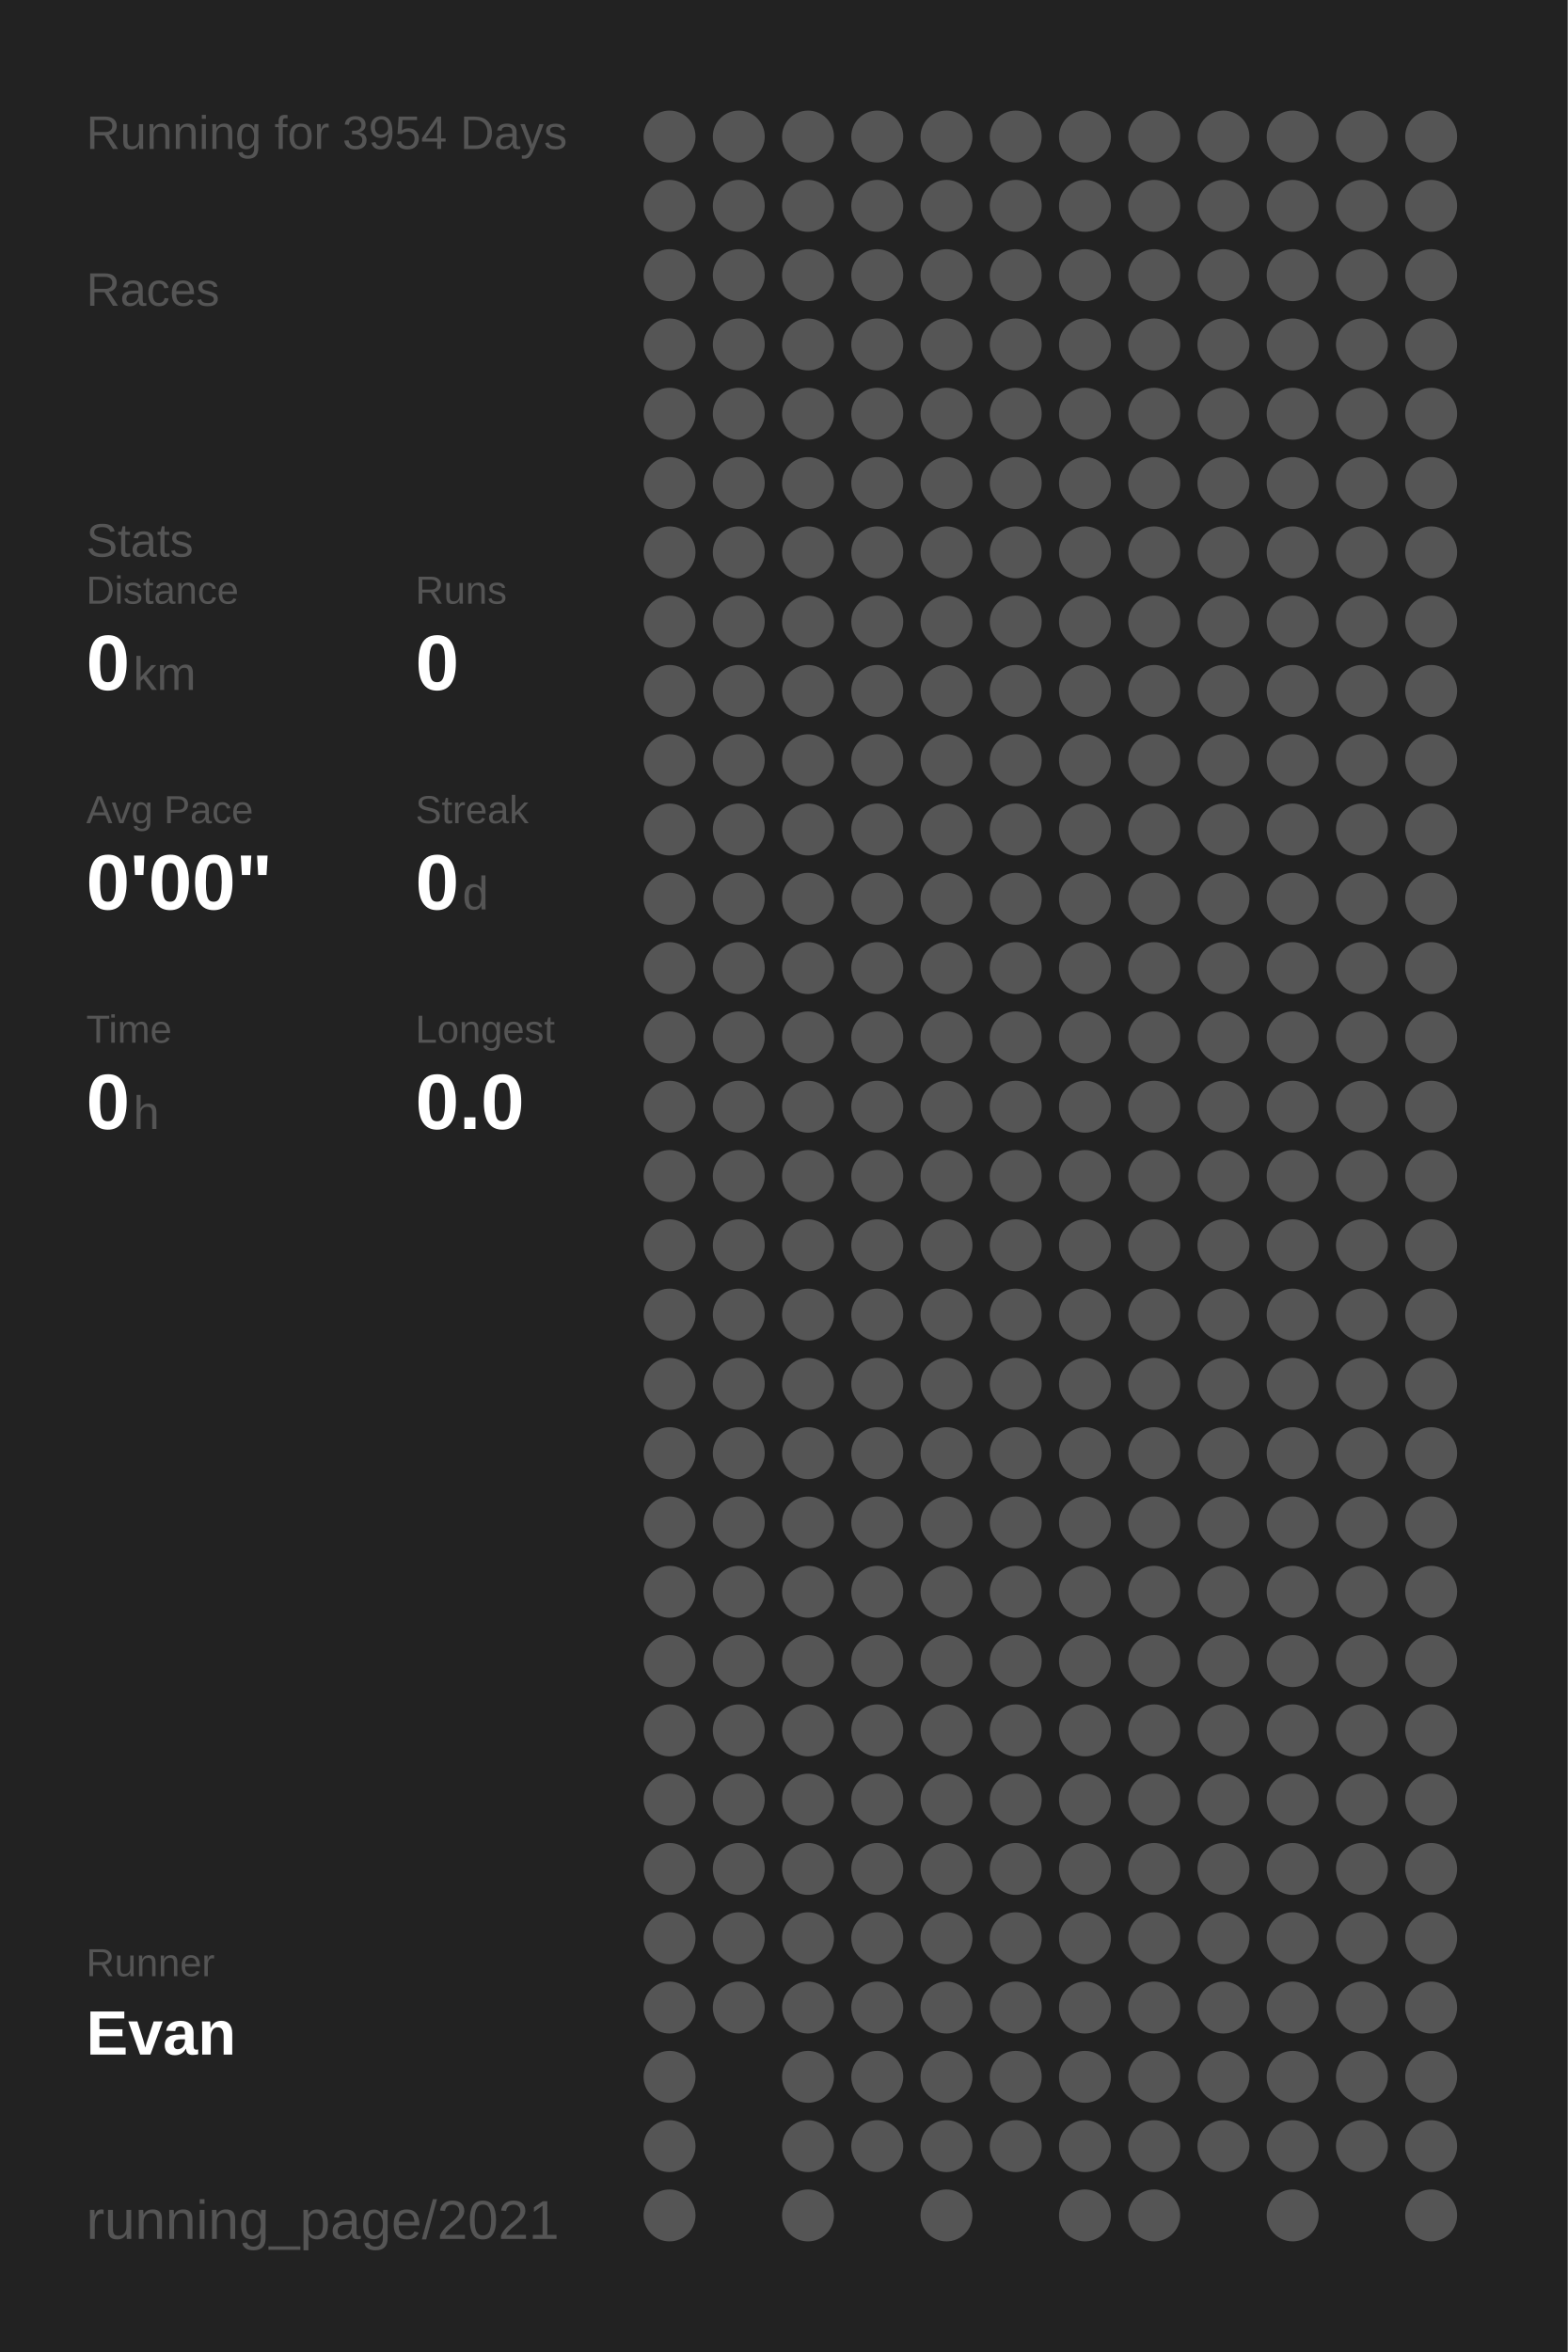
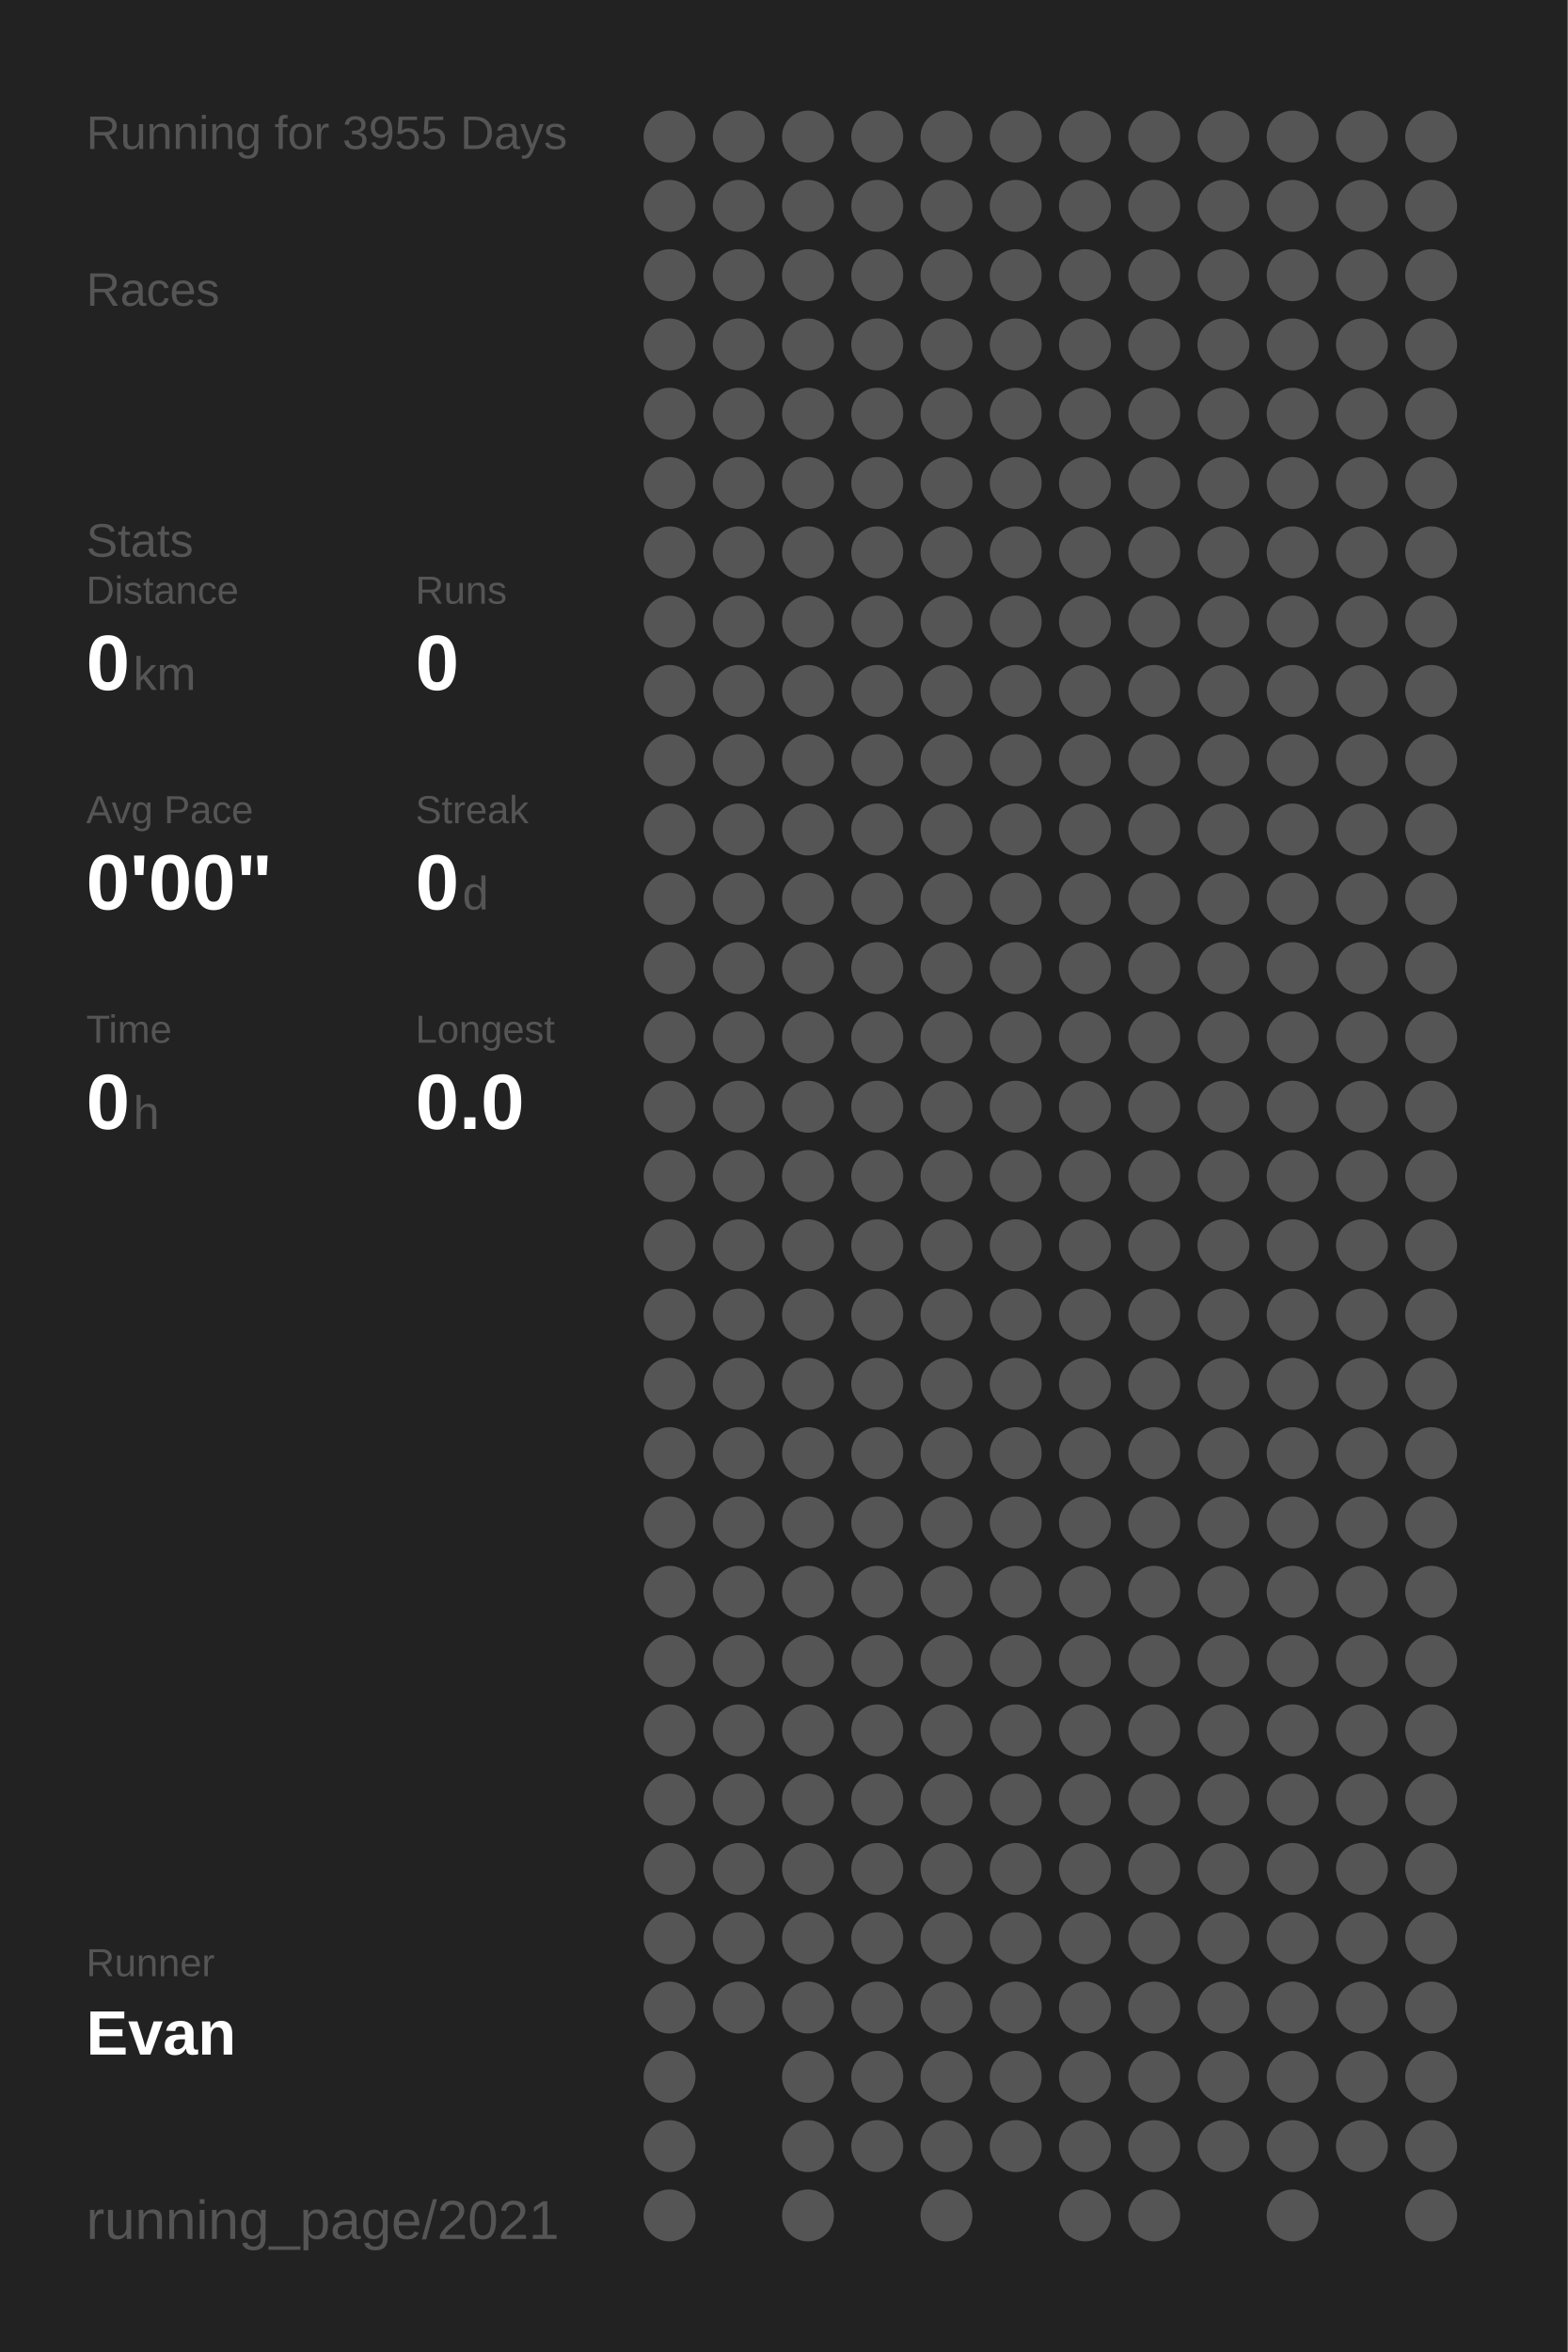
<svg xmlns="http://www.w3.org/2000/svg" baseProfile="full" height="300mm" version="1.1" viewBox="0,0,200,300" width="200mm">
  <defs />
  <rect fill="#222222" height="300" width="200" x="0" y="0" />
-   <text fill="#555555" style="font-size:6px; font-family:Arial;" x="11" y="19">Running for 3954 Days</text>
+   <text fill="#555555" style="font-size:6px; font-family:Arial;" x="11" y="19">Running for 3955 Days</text>
  <text fill="#555555" style="font-size:6px; font-family:Arial;" x="11" y="39">Races</text>
  <text fill="#555555" style="font-size:6px; font-family:Arial;" x="11" y="71">Stats</text>
  <text fill="#555555" style="font-size:5px; font-family:Arial;" x="11" y="77">Distance</text>
  <text fill="#FFFFFF" style="font-size:10px; font-family:Arial; font-weight:bold;" x="11" y="88">0</text>
  <text fill="#555555" style="font-size:6px; font-family:Arial;" x="17" y="88">km</text>
  <text fill="#555555" style="font-size:5px; font-family:Arial;" x="53" y="77">Runs</text>
  <text fill="#FFFFFF" style="font-size:10px; font-family:Arial; font-weight:bold;" x="53" y="88">0</text>
  <text fill="#555555" style="font-size:5px; font-family:Arial;" x="11" y="105">Avg Pace</text>
  <text fill="#FFFFFF" style="font-size:10px; font-family:Arial; font-weight:bold;" x="11" y="116">0'00"</text>
  <text fill="#555555" style="font-size:5px; font-family:Arial;" x="53" y="105">Streak</text>
  <text fill="#FFFFFF" style="font-size:10px; font-family:Arial; font-weight:bold;" x="53" y="116">0</text>
  <text fill="#555555" style="font-size:6px; font-family:Arial;" x="59" y="116">d</text>
  <text fill="#555555" style="font-size:5px; font-family:Arial;" x="11" y="133">Time</text>
  <text fill="#FFFFFF" style="font-size:10px; font-family:Arial; font-weight:bold;" x="11" y="144">0</text>
  <text fill="#555555" style="font-size:6px; font-family:Arial;" x="17" y="144">h</text>
  <text fill="#555555" style="font-size:5px; font-family:Arial;" x="53" y="133">Longest</text>
  <text fill="#FFFFFF" style="font-size:10px; font-family:Arial; font-weight:bold;" x="53" y="144">0.0</text>
  <text fill="#555555" style="font-size:5px; font-family:Arial;" x="11" y="252.065">Runner</text>
  <text fill="#FFFFFF" style="font-size:8px; font-family:Arial; font-weight:bold;" x="11" y="262.065">Evan</text>
  <text fill="#555555" style="font-size:7px; font-family:Arial;" x="11" y="285.581">running_page/2021</text>
  <circle cx="85.417" cy="17.419" fill="#555555" r="3.312" />
  <circle cx="85.417" cy="26.258" fill="#555555" r="3.312" />
  <circle cx="85.417" cy="35.097" fill="#555555" r="3.312" />
  <circle cx="85.417" cy="43.935" fill="#555555" r="3.312" />
  <circle cx="85.417" cy="52.774" fill="#555555" r="3.312" />
  <circle cx="85.417" cy="61.613" fill="#555555" r="3.312" />
  <circle cx="85.417" cy="70.452" fill="#555555" r="3.312" />
  <circle cx="85.417" cy="79.29" fill="#555555" r="3.312" />
  <circle cx="85.417" cy="88.129" fill="#555555" r="3.312" />
  <circle cx="85.417" cy="96.968" fill="#555555" r="3.312" />
  <circle cx="85.417" cy="105.806" fill="#555555" r="3.312" />
  <circle cx="85.417" cy="114.645" fill="#555555" r="3.312" />
  <circle cx="85.417" cy="123.484" fill="#555555" r="3.312" />
  <circle cx="85.417" cy="132.323" fill="#555555" r="3.312" />
  <circle cx="85.417" cy="141.161" fill="#555555" r="3.312" />
  <circle cx="85.417" cy="150" fill="#555555" r="3.312" />
  <circle cx="85.417" cy="158.839" fill="#555555" r="3.312" />
  <circle cx="85.417" cy="167.677" fill="#555555" r="3.312" />
  <circle cx="85.417" cy="176.516" fill="#555555" r="3.312" />
  <circle cx="85.417" cy="185.355" fill="#555555" r="3.312" />
  <circle cx="85.417" cy="194.194" fill="#555555" r="3.312" />
  <circle cx="85.417" cy="203.032" fill="#555555" r="3.312" />
  <circle cx="85.417" cy="211.871" fill="#555555" r="3.312" />
  <circle cx="85.417" cy="220.71" fill="#555555" r="3.312" />
  <circle cx="85.417" cy="229.548" fill="#555555" r="3.312" />
  <circle cx="85.417" cy="238.387" fill="#555555" r="3.312" />
  <circle cx="85.417" cy="247.226" fill="#555555" r="3.312" />
  <circle cx="85.417" cy="256.065" fill="#555555" r="3.312" />
  <circle cx="85.417" cy="264.903" fill="#555555" r="3.312" />
  <circle cx="85.417" cy="273.742" fill="#555555" r="3.312" />
  <circle cx="85.417" cy="282.581" fill="#555555" r="3.312" />
  <circle cx="94.25" cy="17.419" fill="#555555" r="3.312" />
  <circle cx="94.25" cy="26.258" fill="#555555" r="3.312" />
  <circle cx="94.25" cy="35.097" fill="#555555" r="3.312" />
  <circle cx="94.25" cy="43.935" fill="#555555" r="3.312" />
  <circle cx="94.25" cy="52.774" fill="#555555" r="3.312" />
  <circle cx="94.25" cy="61.613" fill="#555555" r="3.312" />
  <circle cx="94.25" cy="70.452" fill="#555555" r="3.312" />
  <circle cx="94.25" cy="79.29" fill="#555555" r="3.312" />
  <circle cx="94.25" cy="88.129" fill="#555555" r="3.312" />
  <circle cx="94.25" cy="96.968" fill="#555555" r="3.312" />
  <circle cx="94.25" cy="105.806" fill="#555555" r="3.312" />
  <circle cx="94.25" cy="114.645" fill="#555555" r="3.312" />
  <circle cx="94.25" cy="123.484" fill="#555555" r="3.312" />
  <circle cx="94.25" cy="132.323" fill="#555555" r="3.312" />
  <circle cx="94.25" cy="141.161" fill="#555555" r="3.312" />
  <circle cx="94.25" cy="150" fill="#555555" r="3.312" />
  <circle cx="94.25" cy="158.839" fill="#555555" r="3.312" />
  <circle cx="94.25" cy="167.677" fill="#555555" r="3.312" />
  <circle cx="94.25" cy="176.516" fill="#555555" r="3.312" />
  <circle cx="94.25" cy="185.355" fill="#555555" r="3.312" />
  <circle cx="94.25" cy="194.194" fill="#555555" r="3.312" />
  <circle cx="94.25" cy="203.032" fill="#555555" r="3.312" />
  <circle cx="94.25" cy="211.871" fill="#555555" r="3.312" />
  <circle cx="94.25" cy="220.71" fill="#555555" r="3.312" />
  <circle cx="94.25" cy="229.548" fill="#555555" r="3.312" />
  <circle cx="94.25" cy="238.387" fill="#555555" r="3.312" />
  <circle cx="94.25" cy="247.226" fill="#555555" r="3.312" />
  <circle cx="94.25" cy="256.065" fill="#555555" r="3.312" />
  <circle cx="103.083" cy="17.419" fill="#555555" r="3.312" />
  <circle cx="103.083" cy="26.258" fill="#555555" r="3.312" />
  <circle cx="103.083" cy="35.097" fill="#555555" r="3.312" />
  <circle cx="103.083" cy="43.935" fill="#555555" r="3.312" />
  <circle cx="103.083" cy="52.774" fill="#555555" r="3.312" />
  <circle cx="103.083" cy="61.613" fill="#555555" r="3.312" />
  <circle cx="103.083" cy="70.452" fill="#555555" r="3.312" />
  <circle cx="103.083" cy="79.29" fill="#555555" r="3.312" />
  <circle cx="103.083" cy="88.129" fill="#555555" r="3.312" />
  <circle cx="103.083" cy="96.968" fill="#555555" r="3.312" />
  <circle cx="103.083" cy="105.806" fill="#555555" r="3.312" />
  <circle cx="103.083" cy="114.645" fill="#555555" r="3.312" />
  <circle cx="103.083" cy="123.484" fill="#555555" r="3.312" />
  <circle cx="103.083" cy="132.323" fill="#555555" r="3.312" />
  <circle cx="103.083" cy="141.161" fill="#555555" r="3.312" />
  <circle cx="103.083" cy="150" fill="#555555" r="3.312" />
  <circle cx="103.083" cy="158.839" fill="#555555" r="3.312" />
  <circle cx="103.083" cy="167.677" fill="#555555" r="3.312" />
  <circle cx="103.083" cy="176.516" fill="#555555" r="3.312" />
  <circle cx="103.083" cy="185.355" fill="#555555" r="3.312" />
  <circle cx="103.083" cy="194.194" fill="#555555" r="3.312" />
  <circle cx="103.083" cy="203.032" fill="#555555" r="3.312" />
  <circle cx="103.083" cy="211.871" fill="#555555" r="3.312" />
  <circle cx="103.083" cy="220.71" fill="#555555" r="3.312" />
  <circle cx="103.083" cy="229.548" fill="#555555" r="3.312" />
  <circle cx="103.083" cy="238.387" fill="#555555" r="3.312" />
  <circle cx="103.083" cy="247.226" fill="#555555" r="3.312" />
  <circle cx="103.083" cy="256.065" fill="#555555" r="3.312" />
  <circle cx="103.083" cy="264.903" fill="#555555" r="3.312" />
  <circle cx="103.083" cy="273.742" fill="#555555" r="3.312" />
  <circle cx="103.083" cy="282.581" fill="#555555" r="3.312" />
  <circle cx="111.917" cy="17.419" fill="#555555" r="3.312" />
  <circle cx="111.917" cy="26.258" fill="#555555" r="3.312" />
  <circle cx="111.917" cy="35.097" fill="#555555" r="3.312" />
  <circle cx="111.917" cy="43.935" fill="#555555" r="3.312" />
  <circle cx="111.917" cy="52.774" fill="#555555" r="3.312" />
  <circle cx="111.917" cy="61.613" fill="#555555" r="3.312" />
  <circle cx="111.917" cy="70.452" fill="#555555" r="3.312" />
  <circle cx="111.917" cy="79.29" fill="#555555" r="3.312" />
  <circle cx="111.917" cy="88.129" fill="#555555" r="3.312" />
  <circle cx="111.917" cy="96.968" fill="#555555" r="3.312" />
  <circle cx="111.917" cy="105.806" fill="#555555" r="3.312" />
  <circle cx="111.917" cy="114.645" fill="#555555" r="3.312" />
  <circle cx="111.917" cy="123.484" fill="#555555" r="3.312" />
  <circle cx="111.917" cy="132.323" fill="#555555" r="3.312" />
  <circle cx="111.917" cy="141.161" fill="#555555" r="3.312" />
  <circle cx="111.917" cy="150" fill="#555555" r="3.312" />
  <circle cx="111.917" cy="158.839" fill="#555555" r="3.312" />
  <circle cx="111.917" cy="167.677" fill="#555555" r="3.312" />
  <circle cx="111.917" cy="176.516" fill="#555555" r="3.312" />
  <circle cx="111.917" cy="185.355" fill="#555555" r="3.312" />
  <circle cx="111.917" cy="194.194" fill="#555555" r="3.312" />
  <circle cx="111.917" cy="203.032" fill="#555555" r="3.312" />
  <circle cx="111.917" cy="211.871" fill="#555555" r="3.312" />
  <circle cx="111.917" cy="220.71" fill="#555555" r="3.312" />
  <circle cx="111.917" cy="229.548" fill="#555555" r="3.312" />
  <circle cx="111.917" cy="238.387" fill="#555555" r="3.312" />
  <circle cx="111.917" cy="247.226" fill="#555555" r="3.312" />
  <circle cx="111.917" cy="256.065" fill="#555555" r="3.312" />
  <circle cx="111.917" cy="264.903" fill="#555555" r="3.312" />
  <circle cx="111.917" cy="273.742" fill="#555555" r="3.312" />
  <circle cx="120.75" cy="17.419" fill="#555555" r="3.312" />
  <circle cx="120.75" cy="26.258" fill="#555555" r="3.312" />
  <circle cx="120.75" cy="35.097" fill="#555555" r="3.312" />
  <circle cx="120.75" cy="43.935" fill="#555555" r="3.312" />
  <circle cx="120.75" cy="52.774" fill="#555555" r="3.312" />
  <circle cx="120.75" cy="61.613" fill="#555555" r="3.312" />
  <circle cx="120.75" cy="70.452" fill="#555555" r="3.312" />
  <circle cx="120.75" cy="79.29" fill="#555555" r="3.312" />
  <circle cx="120.75" cy="88.129" fill="#555555" r="3.312" />
  <circle cx="120.75" cy="96.968" fill="#555555" r="3.312" />
  <circle cx="120.75" cy="105.806" fill="#555555" r="3.312" />
  <circle cx="120.75" cy="114.645" fill="#555555" r="3.312" />
  <circle cx="120.75" cy="123.484" fill="#555555" r="3.312" />
  <circle cx="120.75" cy="132.323" fill="#555555" r="3.312" />
  <circle cx="120.75" cy="141.161" fill="#555555" r="3.312" />
  <circle cx="120.75" cy="150" fill="#555555" r="3.312" />
  <circle cx="120.75" cy="158.839" fill="#555555" r="3.312" />
  <circle cx="120.75" cy="167.677" fill="#555555" r="3.312" />
  <circle cx="120.75" cy="176.516" fill="#555555" r="3.312" />
  <circle cx="120.75" cy="185.355" fill="#555555" r="3.312" />
  <circle cx="120.75" cy="194.194" fill="#555555" r="3.312" />
  <circle cx="120.75" cy="203.032" fill="#555555" r="3.312" />
  <circle cx="120.75" cy="211.871" fill="#555555" r="3.312" />
  <circle cx="120.75" cy="220.71" fill="#555555" r="3.312" />
  <circle cx="120.75" cy="229.548" fill="#555555" r="3.312" />
  <circle cx="120.75" cy="238.387" fill="#555555" r="3.312" />
  <circle cx="120.75" cy="247.226" fill="#555555" r="3.312" />
  <circle cx="120.75" cy="256.065" fill="#555555" r="3.312" />
  <circle cx="120.75" cy="264.903" fill="#555555" r="3.312" />
  <circle cx="120.75" cy="273.742" fill="#555555" r="3.312" />
  <circle cx="120.75" cy="282.581" fill="#555555" r="3.312" />
  <circle cx="129.583" cy="17.419" fill="#555555" r="3.312" />
  <circle cx="129.583" cy="26.258" fill="#555555" r="3.312" />
  <circle cx="129.583" cy="35.097" fill="#555555" r="3.312" />
  <circle cx="129.583" cy="43.935" fill="#555555" r="3.312" />
  <circle cx="129.583" cy="52.774" fill="#555555" r="3.312" />
  <circle cx="129.583" cy="61.613" fill="#555555" r="3.312" />
  <circle cx="129.583" cy="70.452" fill="#555555" r="3.312" />
  <circle cx="129.583" cy="79.29" fill="#555555" r="3.312" />
  <circle cx="129.583" cy="88.129" fill="#555555" r="3.312" />
  <circle cx="129.583" cy="96.968" fill="#555555" r="3.312" />
  <circle cx="129.583" cy="105.806" fill="#555555" r="3.312" />
  <circle cx="129.583" cy="114.645" fill="#555555" r="3.312" />
  <circle cx="129.583" cy="123.484" fill="#555555" r="3.312" />
  <circle cx="129.583" cy="132.323" fill="#555555" r="3.312" />
  <circle cx="129.583" cy="141.161" fill="#555555" r="3.312" />
  <circle cx="129.583" cy="150" fill="#555555" r="3.312" />
  <circle cx="129.583" cy="158.839" fill="#555555" r="3.312" />
  <circle cx="129.583" cy="167.677" fill="#555555" r="3.312" />
  <circle cx="129.583" cy="176.516" fill="#555555" r="3.312" />
  <circle cx="129.583" cy="185.355" fill="#555555" r="3.312" />
  <circle cx="129.583" cy="194.194" fill="#555555" r="3.312" />
  <circle cx="129.583" cy="203.032" fill="#555555" r="3.312" />
  <circle cx="129.583" cy="211.871" fill="#555555" r="3.312" />
  <circle cx="129.583" cy="220.71" fill="#555555" r="3.312" />
  <circle cx="129.583" cy="229.548" fill="#555555" r="3.312" />
  <circle cx="129.583" cy="238.387" fill="#555555" r="3.312" />
  <circle cx="129.583" cy="247.226" fill="#555555" r="3.312" />
  <circle cx="129.583" cy="256.065" fill="#555555" r="3.312" />
  <circle cx="129.583" cy="264.903" fill="#555555" r="3.312" />
  <circle cx="129.583" cy="273.742" fill="#555555" r="3.312" />
  <circle cx="138.417" cy="17.419" fill="#555555" r="3.312" />
  <circle cx="138.417" cy="26.258" fill="#555555" r="3.312" />
  <circle cx="138.417" cy="35.097" fill="#555555" r="3.312" />
  <circle cx="138.417" cy="43.935" fill="#555555" r="3.312" />
  <circle cx="138.417" cy="52.774" fill="#555555" r="3.312" />
  <circle cx="138.417" cy="61.613" fill="#555555" r="3.312" />
  <circle cx="138.417" cy="70.452" fill="#555555" r="3.312" />
  <circle cx="138.417" cy="79.29" fill="#555555" r="3.312" />
  <circle cx="138.417" cy="88.129" fill="#555555" r="3.312" />
  <circle cx="138.417" cy="96.968" fill="#555555" r="3.312" />
  <circle cx="138.417" cy="105.806" fill="#555555" r="3.312" />
  <circle cx="138.417" cy="114.645" fill="#555555" r="3.312" />
  <circle cx="138.417" cy="123.484" fill="#555555" r="3.312" />
  <circle cx="138.417" cy="132.323" fill="#555555" r="3.312" />
  <circle cx="138.417" cy="141.161" fill="#555555" r="3.312" />
  <circle cx="138.417" cy="150" fill="#555555" r="3.312" />
  <circle cx="138.417" cy="158.839" fill="#555555" r="3.312" />
  <circle cx="138.417" cy="167.677" fill="#555555" r="3.312" />
  <circle cx="138.417" cy="176.516" fill="#555555" r="3.312" />
  <circle cx="138.417" cy="185.355" fill="#555555" r="3.312" />
  <circle cx="138.417" cy="194.194" fill="#555555" r="3.312" />
  <circle cx="138.417" cy="203.032" fill="#555555" r="3.312" />
  <circle cx="138.417" cy="211.871" fill="#555555" r="3.312" />
  <circle cx="138.417" cy="220.71" fill="#555555" r="3.312" />
  <circle cx="138.417" cy="229.548" fill="#555555" r="3.312" />
  <circle cx="138.417" cy="238.387" fill="#555555" r="3.312" />
  <circle cx="138.417" cy="247.226" fill="#555555" r="3.312" />
  <circle cx="138.417" cy="256.065" fill="#555555" r="3.312" />
  <circle cx="138.417" cy="264.903" fill="#555555" r="3.312" />
  <circle cx="138.417" cy="273.742" fill="#555555" r="3.312" />
  <circle cx="138.417" cy="282.581" fill="#555555" r="3.312" />
  <circle cx="147.25" cy="17.419" fill="#555555" r="3.312" />
  <circle cx="147.25" cy="26.258" fill="#555555" r="3.312" />
  <circle cx="147.25" cy="35.097" fill="#555555" r="3.312" />
  <circle cx="147.25" cy="43.935" fill="#555555" r="3.312" />
  <circle cx="147.25" cy="52.774" fill="#555555" r="3.312" />
  <circle cx="147.25" cy="61.613" fill="#555555" r="3.312" />
  <circle cx="147.25" cy="70.452" fill="#555555" r="3.312" />
  <circle cx="147.25" cy="79.29" fill="#555555" r="3.312" />
  <circle cx="147.25" cy="88.129" fill="#555555" r="3.312" />
  <circle cx="147.25" cy="96.968" fill="#555555" r="3.312" />
  <circle cx="147.25" cy="105.806" fill="#555555" r="3.312" />
  <circle cx="147.25" cy="114.645" fill="#555555" r="3.312" />
  <circle cx="147.25" cy="123.484" fill="#555555" r="3.312" />
  <circle cx="147.25" cy="132.323" fill="#555555" r="3.312" />
  <circle cx="147.25" cy="141.161" fill="#555555" r="3.312" />
  <circle cx="147.25" cy="150" fill="#555555" r="3.312" />
  <circle cx="147.25" cy="158.839" fill="#555555" r="3.312" />
  <circle cx="147.25" cy="167.677" fill="#555555" r="3.312" />
  <circle cx="147.25" cy="176.516" fill="#555555" r="3.312" />
  <circle cx="147.25" cy="185.355" fill="#555555" r="3.312" />
  <circle cx="147.25" cy="194.194" fill="#555555" r="3.312" />
  <circle cx="147.25" cy="203.032" fill="#555555" r="3.312" />
  <circle cx="147.25" cy="211.871" fill="#555555" r="3.312" />
  <circle cx="147.25" cy="220.71" fill="#555555" r="3.312" />
  <circle cx="147.25" cy="229.548" fill="#555555" r="3.312" />
  <circle cx="147.25" cy="238.387" fill="#555555" r="3.312" />
  <circle cx="147.25" cy="247.226" fill="#555555" r="3.312" />
  <circle cx="147.25" cy="256.065" fill="#555555" r="3.312" />
  <circle cx="147.25" cy="264.903" fill="#555555" r="3.312" />
  <circle cx="147.25" cy="273.742" fill="#555555" r="3.312" />
  <circle cx="147.25" cy="282.581" fill="#555555" r="3.312" />
  <circle cx="156.083" cy="17.419" fill="#555555" r="3.312" />
  <circle cx="156.083" cy="26.258" fill="#555555" r="3.312" />
  <circle cx="156.083" cy="35.097" fill="#555555" r="3.312" />
  <circle cx="156.083" cy="43.935" fill="#555555" r="3.312" />
  <circle cx="156.083" cy="52.774" fill="#555555" r="3.312" />
  <circle cx="156.083" cy="61.613" fill="#555555" r="3.312" />
  <circle cx="156.083" cy="70.452" fill="#555555" r="3.312" />
  <circle cx="156.083" cy="79.29" fill="#555555" r="3.312" />
  <circle cx="156.083" cy="88.129" fill="#555555" r="3.312" />
  <circle cx="156.083" cy="96.968" fill="#555555" r="3.312" />
  <circle cx="156.083" cy="105.806" fill="#555555" r="3.312" />
  <circle cx="156.083" cy="114.645" fill="#555555" r="3.312" />
  <circle cx="156.083" cy="123.484" fill="#555555" r="3.312" />
  <circle cx="156.083" cy="132.323" fill="#555555" r="3.312" />
  <circle cx="156.083" cy="141.161" fill="#555555" r="3.312" />
  <circle cx="156.083" cy="150" fill="#555555" r="3.312" />
  <circle cx="156.083" cy="158.839" fill="#555555" r="3.312" />
  <circle cx="156.083" cy="167.677" fill="#555555" r="3.312" />
  <circle cx="156.083" cy="176.516" fill="#555555" r="3.312" />
  <circle cx="156.083" cy="185.355" fill="#555555" r="3.312" />
  <circle cx="156.083" cy="194.194" fill="#555555" r="3.312" />
  <circle cx="156.083" cy="203.032" fill="#555555" r="3.312" />
  <circle cx="156.083" cy="211.871" fill="#555555" r="3.312" />
  <circle cx="156.083" cy="220.71" fill="#555555" r="3.312" />
  <circle cx="156.083" cy="229.548" fill="#555555" r="3.312" />
  <circle cx="156.083" cy="238.387" fill="#555555" r="3.312" />
  <circle cx="156.083" cy="247.226" fill="#555555" r="3.312" />
  <circle cx="156.083" cy="256.065" fill="#555555" r="3.312" />
  <circle cx="156.083" cy="264.903" fill="#555555" r="3.312" />
  <circle cx="156.083" cy="273.742" fill="#555555" r="3.312" />
  <circle cx="164.917" cy="17.419" fill="#555555" r="3.312" />
  <circle cx="164.917" cy="26.258" fill="#555555" r="3.312" />
  <circle cx="164.917" cy="35.097" fill="#555555" r="3.312" />
  <circle cx="164.917" cy="43.935" fill="#555555" r="3.312" />
  <circle cx="164.917" cy="52.774" fill="#555555" r="3.312" />
  <circle cx="164.917" cy="61.613" fill="#555555" r="3.312" />
  <circle cx="164.917" cy="70.452" fill="#555555" r="3.312" />
  <circle cx="164.917" cy="79.29" fill="#555555" r="3.312" />
  <circle cx="164.917" cy="88.129" fill="#555555" r="3.312" />
  <circle cx="164.917" cy="96.968" fill="#555555" r="3.312" />
  <circle cx="164.917" cy="105.806" fill="#555555" r="3.312" />
  <circle cx="164.917" cy="114.645" fill="#555555" r="3.312" />
  <circle cx="164.917" cy="123.484" fill="#555555" r="3.312" />
  <circle cx="164.917" cy="132.323" fill="#555555" r="3.312" />
  <circle cx="164.917" cy="141.161" fill="#555555" r="3.312" />
  <circle cx="164.917" cy="150" fill="#555555" r="3.312" />
  <circle cx="164.917" cy="158.839" fill="#555555" r="3.312" />
  <circle cx="164.917" cy="167.677" fill="#555555" r="3.312" />
  <circle cx="164.917" cy="176.516" fill="#555555" r="3.312" />
  <circle cx="164.917" cy="185.355" fill="#555555" r="3.312" />
  <circle cx="164.917" cy="194.194" fill="#555555" r="3.312" />
  <circle cx="164.917" cy="203.032" fill="#555555" r="3.312" />
  <circle cx="164.917" cy="211.871" fill="#555555" r="3.312" />
  <circle cx="164.917" cy="220.71" fill="#555555" r="3.312" />
  <circle cx="164.917" cy="229.548" fill="#555555" r="3.312" />
  <circle cx="164.917" cy="238.387" fill="#555555" r="3.312" />
  <circle cx="164.917" cy="247.226" fill="#555555" r="3.312" />
  <circle cx="164.917" cy="256.065" fill="#555555" r="3.312" />
  <circle cx="164.917" cy="264.903" fill="#555555" r="3.312" />
  <circle cx="164.917" cy="273.742" fill="#555555" r="3.312" />
  <circle cx="164.917" cy="282.581" fill="#555555" r="3.312" />
  <circle cx="173.75" cy="17.419" fill="#555555" r="3.312" />
  <circle cx="173.75" cy="26.258" fill="#555555" r="3.312" />
  <circle cx="173.75" cy="35.097" fill="#555555" r="3.312" />
  <circle cx="173.75" cy="43.935" fill="#555555" r="3.312" />
  <circle cx="173.75" cy="52.774" fill="#555555" r="3.312" />
  <circle cx="173.75" cy="61.613" fill="#555555" r="3.312" />
  <circle cx="173.75" cy="70.452" fill="#555555" r="3.312" />
  <circle cx="173.75" cy="79.29" fill="#555555" r="3.312" />
  <circle cx="173.75" cy="88.129" fill="#555555" r="3.312" />
  <circle cx="173.75" cy="96.968" fill="#555555" r="3.312" />
  <circle cx="173.75" cy="105.806" fill="#555555" r="3.312" />
  <circle cx="173.75" cy="114.645" fill="#555555" r="3.312" />
  <circle cx="173.75" cy="123.484" fill="#555555" r="3.312" />
  <circle cx="173.75" cy="132.323" fill="#555555" r="3.312" />
  <circle cx="173.75" cy="141.161" fill="#555555" r="3.312" />
  <circle cx="173.75" cy="150" fill="#555555" r="3.312" />
  <circle cx="173.75" cy="158.839" fill="#555555" r="3.312" />
  <circle cx="173.75" cy="167.677" fill="#555555" r="3.312" />
  <circle cx="173.75" cy="176.516" fill="#555555" r="3.312" />
  <circle cx="173.75" cy="185.355" fill="#555555" r="3.312" />
  <circle cx="173.75" cy="194.194" fill="#555555" r="3.312" />
  <circle cx="173.75" cy="203.032" fill="#555555" r="3.312" />
  <circle cx="173.75" cy="211.871" fill="#555555" r="3.312" />
  <circle cx="173.75" cy="220.71" fill="#555555" r="3.312" />
  <circle cx="173.75" cy="229.548" fill="#555555" r="3.312" />
  <circle cx="173.75" cy="238.387" fill="#555555" r="3.312" />
  <circle cx="173.75" cy="247.226" fill="#555555" r="3.312" />
  <circle cx="173.75" cy="256.065" fill="#555555" r="3.312" />
  <circle cx="173.75" cy="264.903" fill="#555555" r="3.312" />
  <circle cx="173.75" cy="273.742" fill="#555555" r="3.312" />
  <circle cx="182.583" cy="17.419" fill="#555555" r="3.312" />
  <circle cx="182.583" cy="26.258" fill="#555555" r="3.312" />
  <circle cx="182.583" cy="35.097" fill="#555555" r="3.312" />
  <circle cx="182.583" cy="43.935" fill="#555555" r="3.312" />
  <circle cx="182.583" cy="52.774" fill="#555555" r="3.312" />
  <circle cx="182.583" cy="61.613" fill="#555555" r="3.312" />
  <circle cx="182.583" cy="70.452" fill="#555555" r="3.312" />
  <circle cx="182.583" cy="79.29" fill="#555555" r="3.312" />
  <circle cx="182.583" cy="88.129" fill="#555555" r="3.312" />
  <circle cx="182.583" cy="96.968" fill="#555555" r="3.312" />
  <circle cx="182.583" cy="105.806" fill="#555555" r="3.312" />
  <circle cx="182.583" cy="114.645" fill="#555555" r="3.312" />
  <circle cx="182.583" cy="123.484" fill="#555555" r="3.312" />
  <circle cx="182.583" cy="132.323" fill="#555555" r="3.312" />
  <circle cx="182.583" cy="141.161" fill="#555555" r="3.312" />
  <circle cx="182.583" cy="150" fill="#555555" r="3.312" />
  <circle cx="182.583" cy="158.839" fill="#555555" r="3.312" />
  <circle cx="182.583" cy="167.677" fill="#555555" r="3.312" />
  <circle cx="182.583" cy="176.516" fill="#555555" r="3.312" />
  <circle cx="182.583" cy="185.355" fill="#555555" r="3.312" />
  <circle cx="182.583" cy="194.194" fill="#555555" r="3.312" />
  <circle cx="182.583" cy="203.032" fill="#555555" r="3.312" />
  <circle cx="182.583" cy="211.871" fill="#555555" r="3.312" />
  <circle cx="182.583" cy="220.71" fill="#555555" r="3.312" />
  <circle cx="182.583" cy="229.548" fill="#555555" r="3.312" />
  <circle cx="182.583" cy="238.387" fill="#555555" r="3.312" />
  <circle cx="182.583" cy="247.226" fill="#555555" r="3.312" />
  <circle cx="182.583" cy="256.065" fill="#555555" r="3.312" />
  <circle cx="182.583" cy="264.903" fill="#555555" r="3.312" />
  <circle cx="182.583" cy="273.742" fill="#555555" r="3.312" />
  <circle cx="182.583" cy="282.581" fill="#555555" r="3.312" />
</svg>
